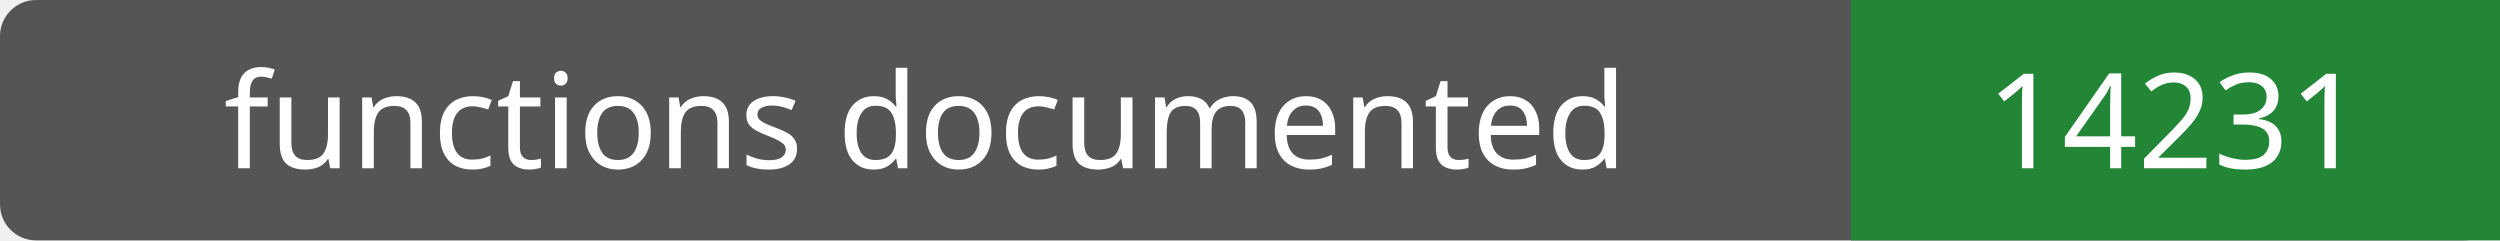
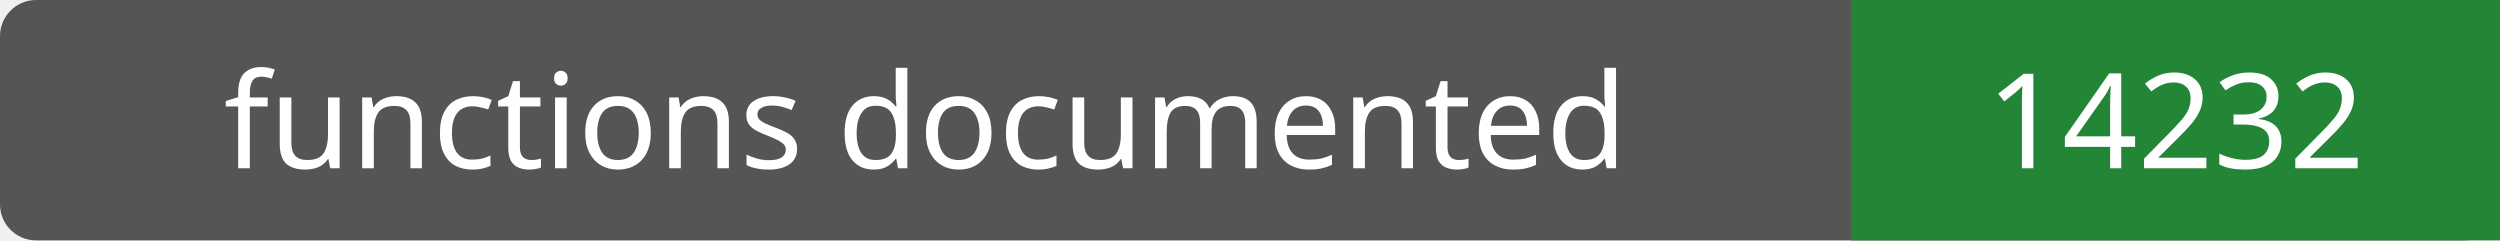
- <svg xmlns="http://www.w3.org/2000/svg" width="208" height="20" role="img" aria-label="functions documented: 14231">
+ <svg xmlns="http://www.w3.org/2000/svg" width="208" height="20" role="img" aria-label="functions documented: 14232">
  <rect width="208" height="20" rx="3" fill="#555" />
  <path fill="#238636" d="M154 0h54v20H154z" />
  <g fill="#fff" text-anchor="middle" font-family="Verdana,sans-serif" font-size="11">
    <text x="77.0" y="14">functions documented</text>
-     <text x="181.0" y="14">14231</text>
+     <text x="181.0" y="14">14232</text>
  </g>
</svg>
